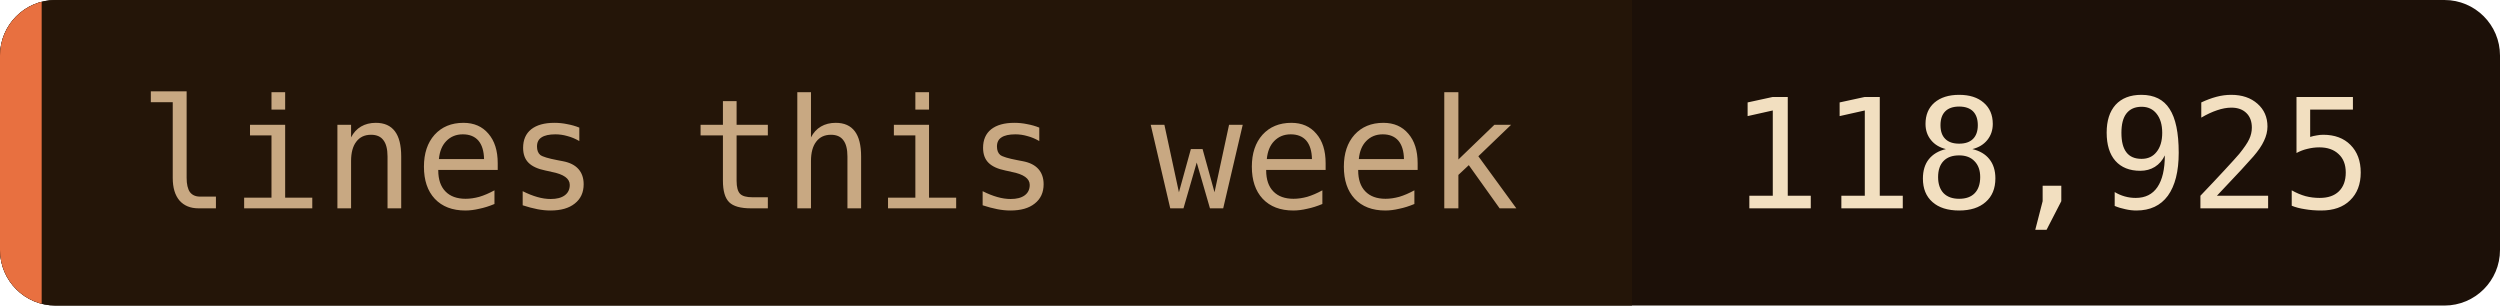
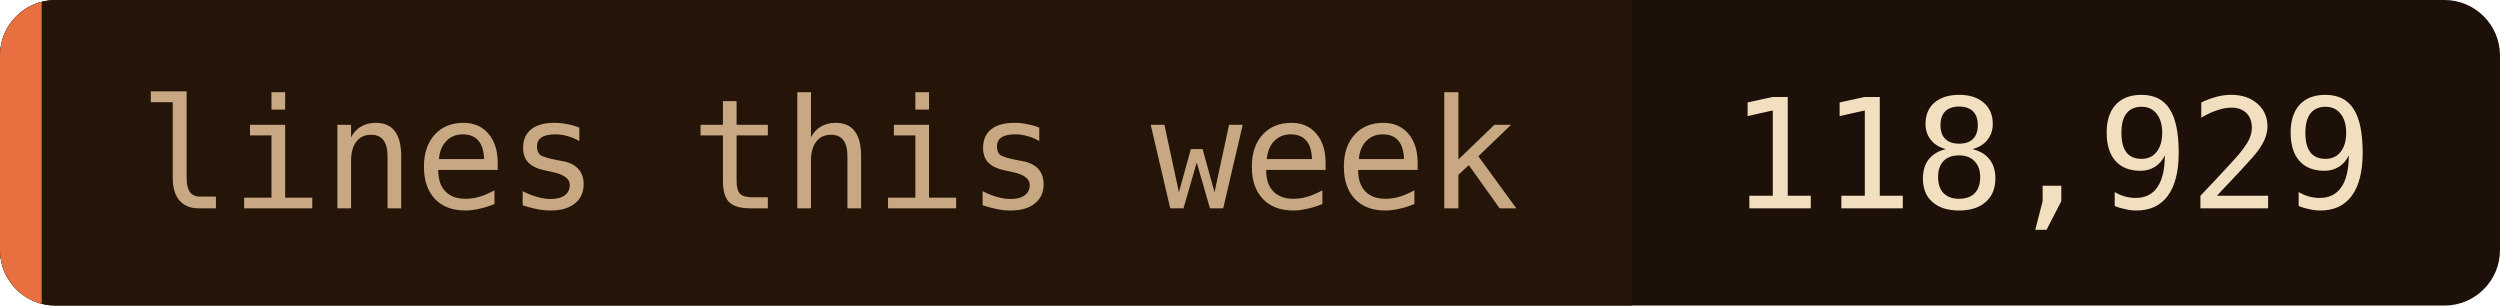
- <svg xmlns="http://www.w3.org/2000/svg" width="180" height="22" role="img" aria-label="lines this week: 118,925">
+ <svg xmlns="http://www.w3.org/2000/svg" width="180" height="22" role="img" aria-label="lines this week: 118,929">
  <clipPath id="c">
    <rect width="180" height="22" rx="4" />
  </clipPath>
  <g clip-path="url(#c)">
    <rect width="180" height="22" fill="#1c1008" />
    <rect width="117.5" height="22" fill="#241508" />
    <rect width="3" height="22" fill="#e87040" />
  </g>
  <g font-family="'JetBrains Mono', 'Fira Code', ui-monospace, SFMono-Regular, Menlo, monospace" font-size="11">
    <text x="10" y="15" fill="#c8a882">lines this week</text>
-     <text x="124.5" y="15" fill="#f2dfc0">118,925</text>
+     <text x="124.5" y="15" fill="#f2dfc0">118,929</text>
  </g>
</svg>
